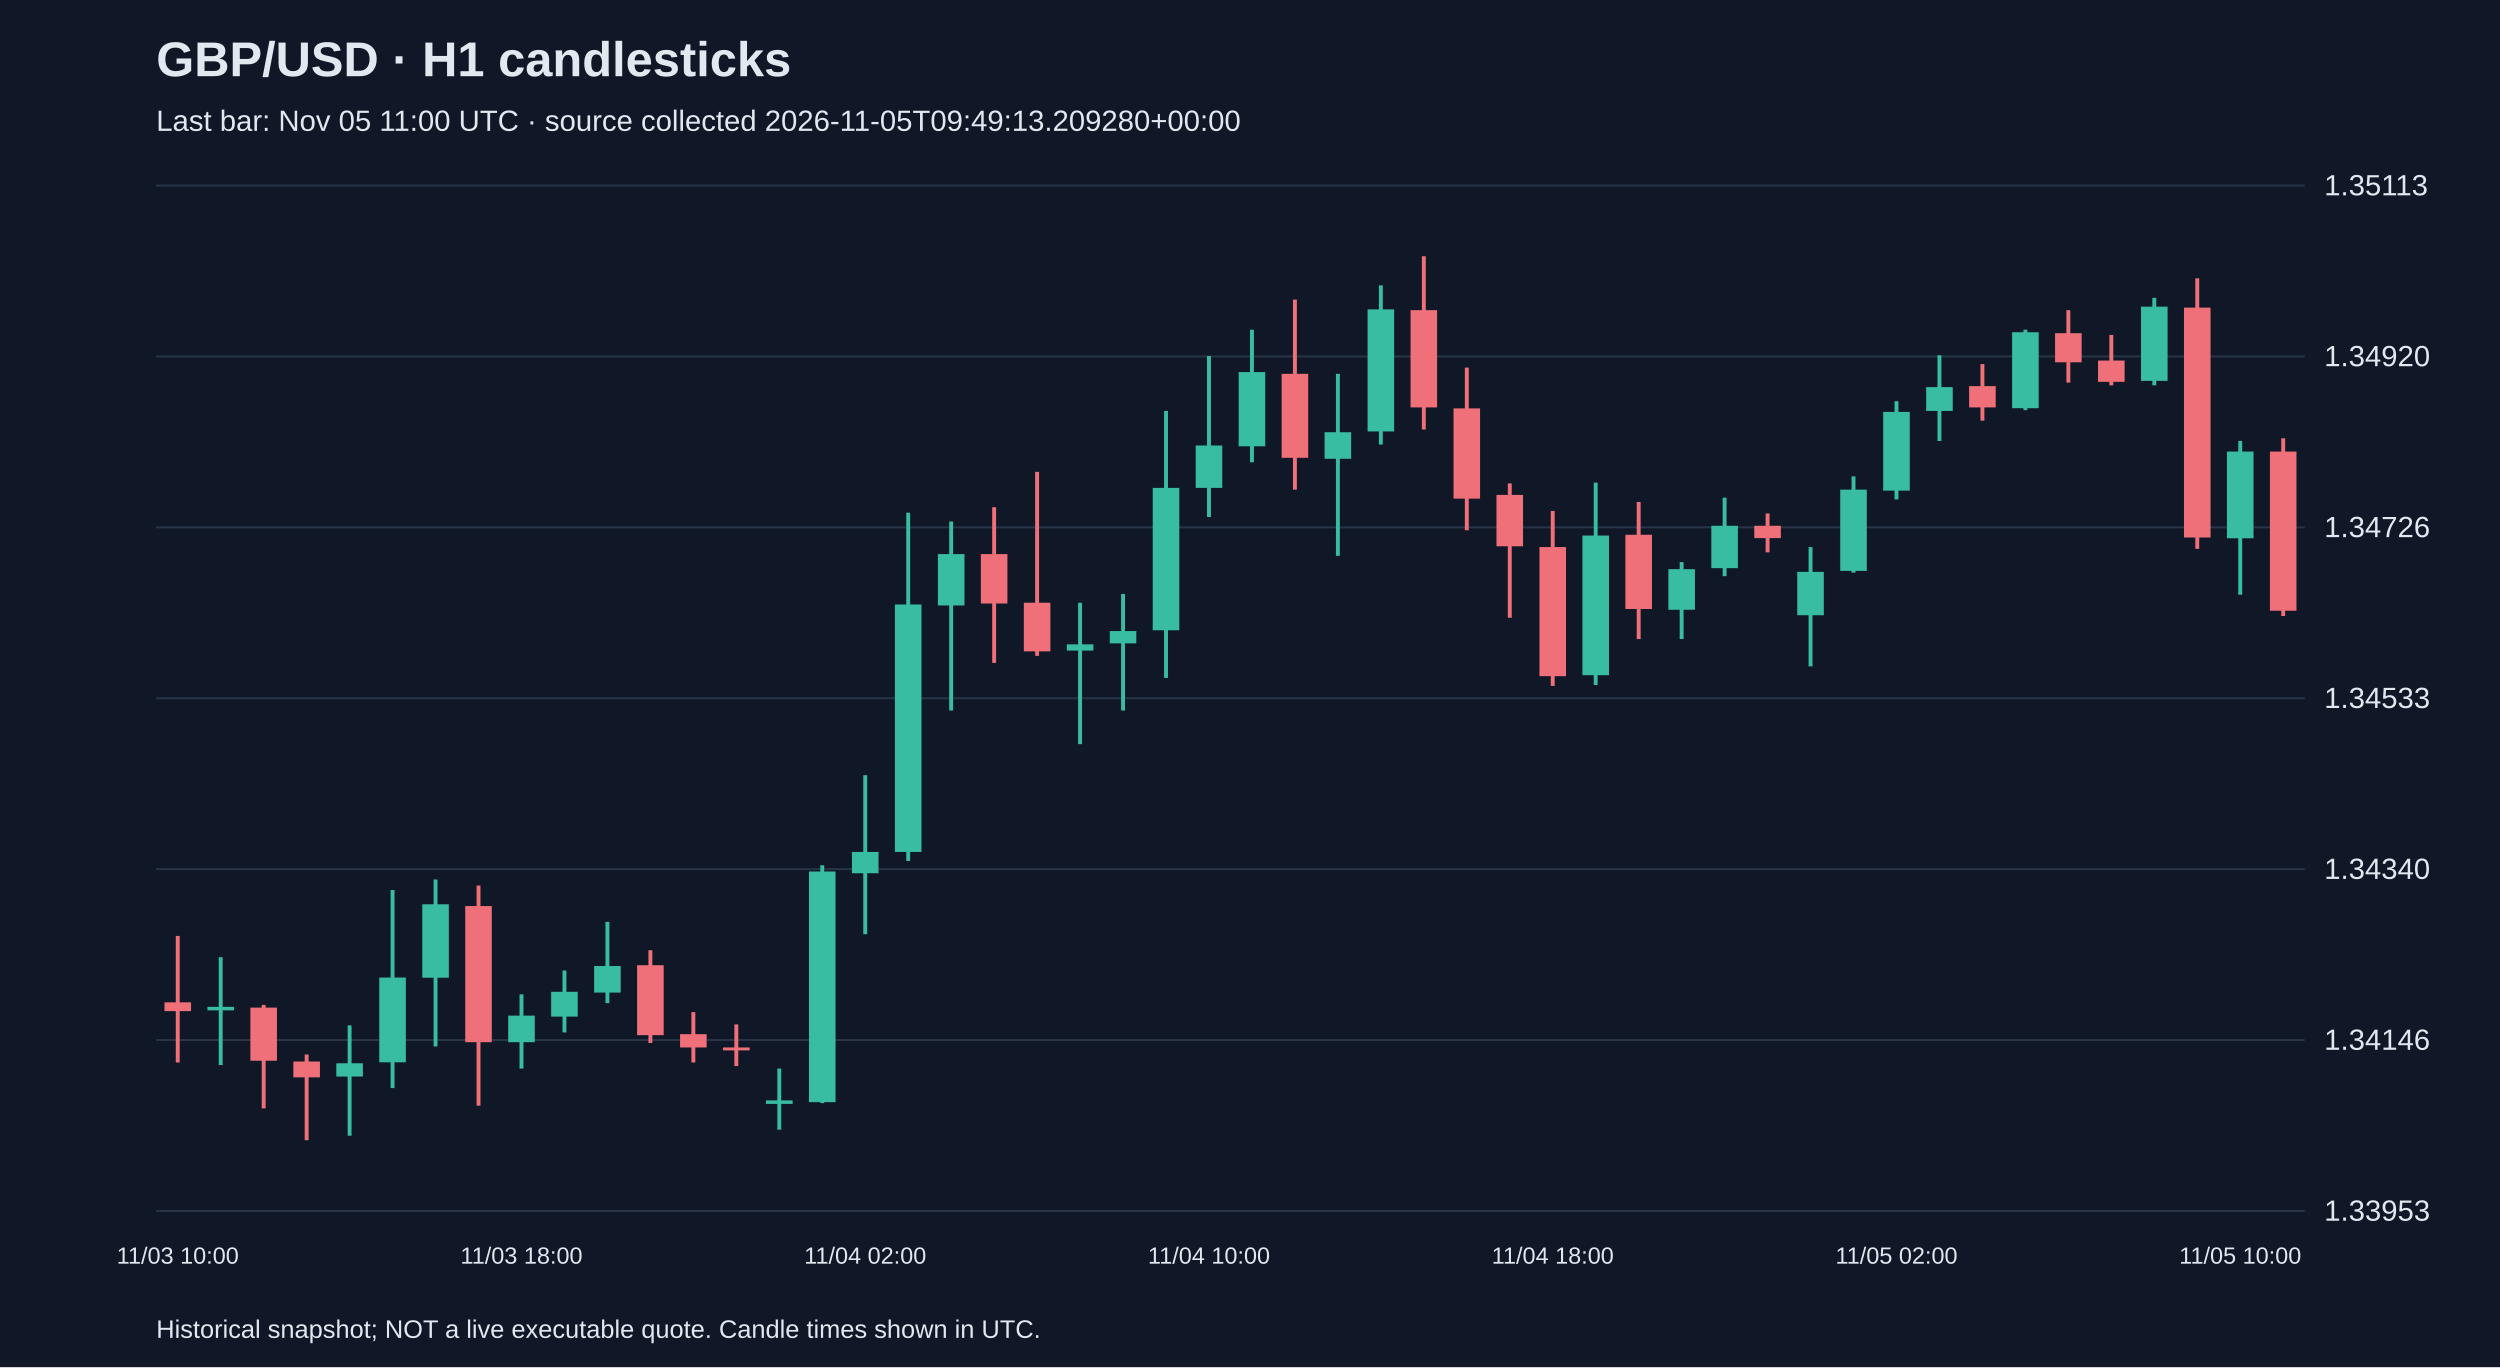
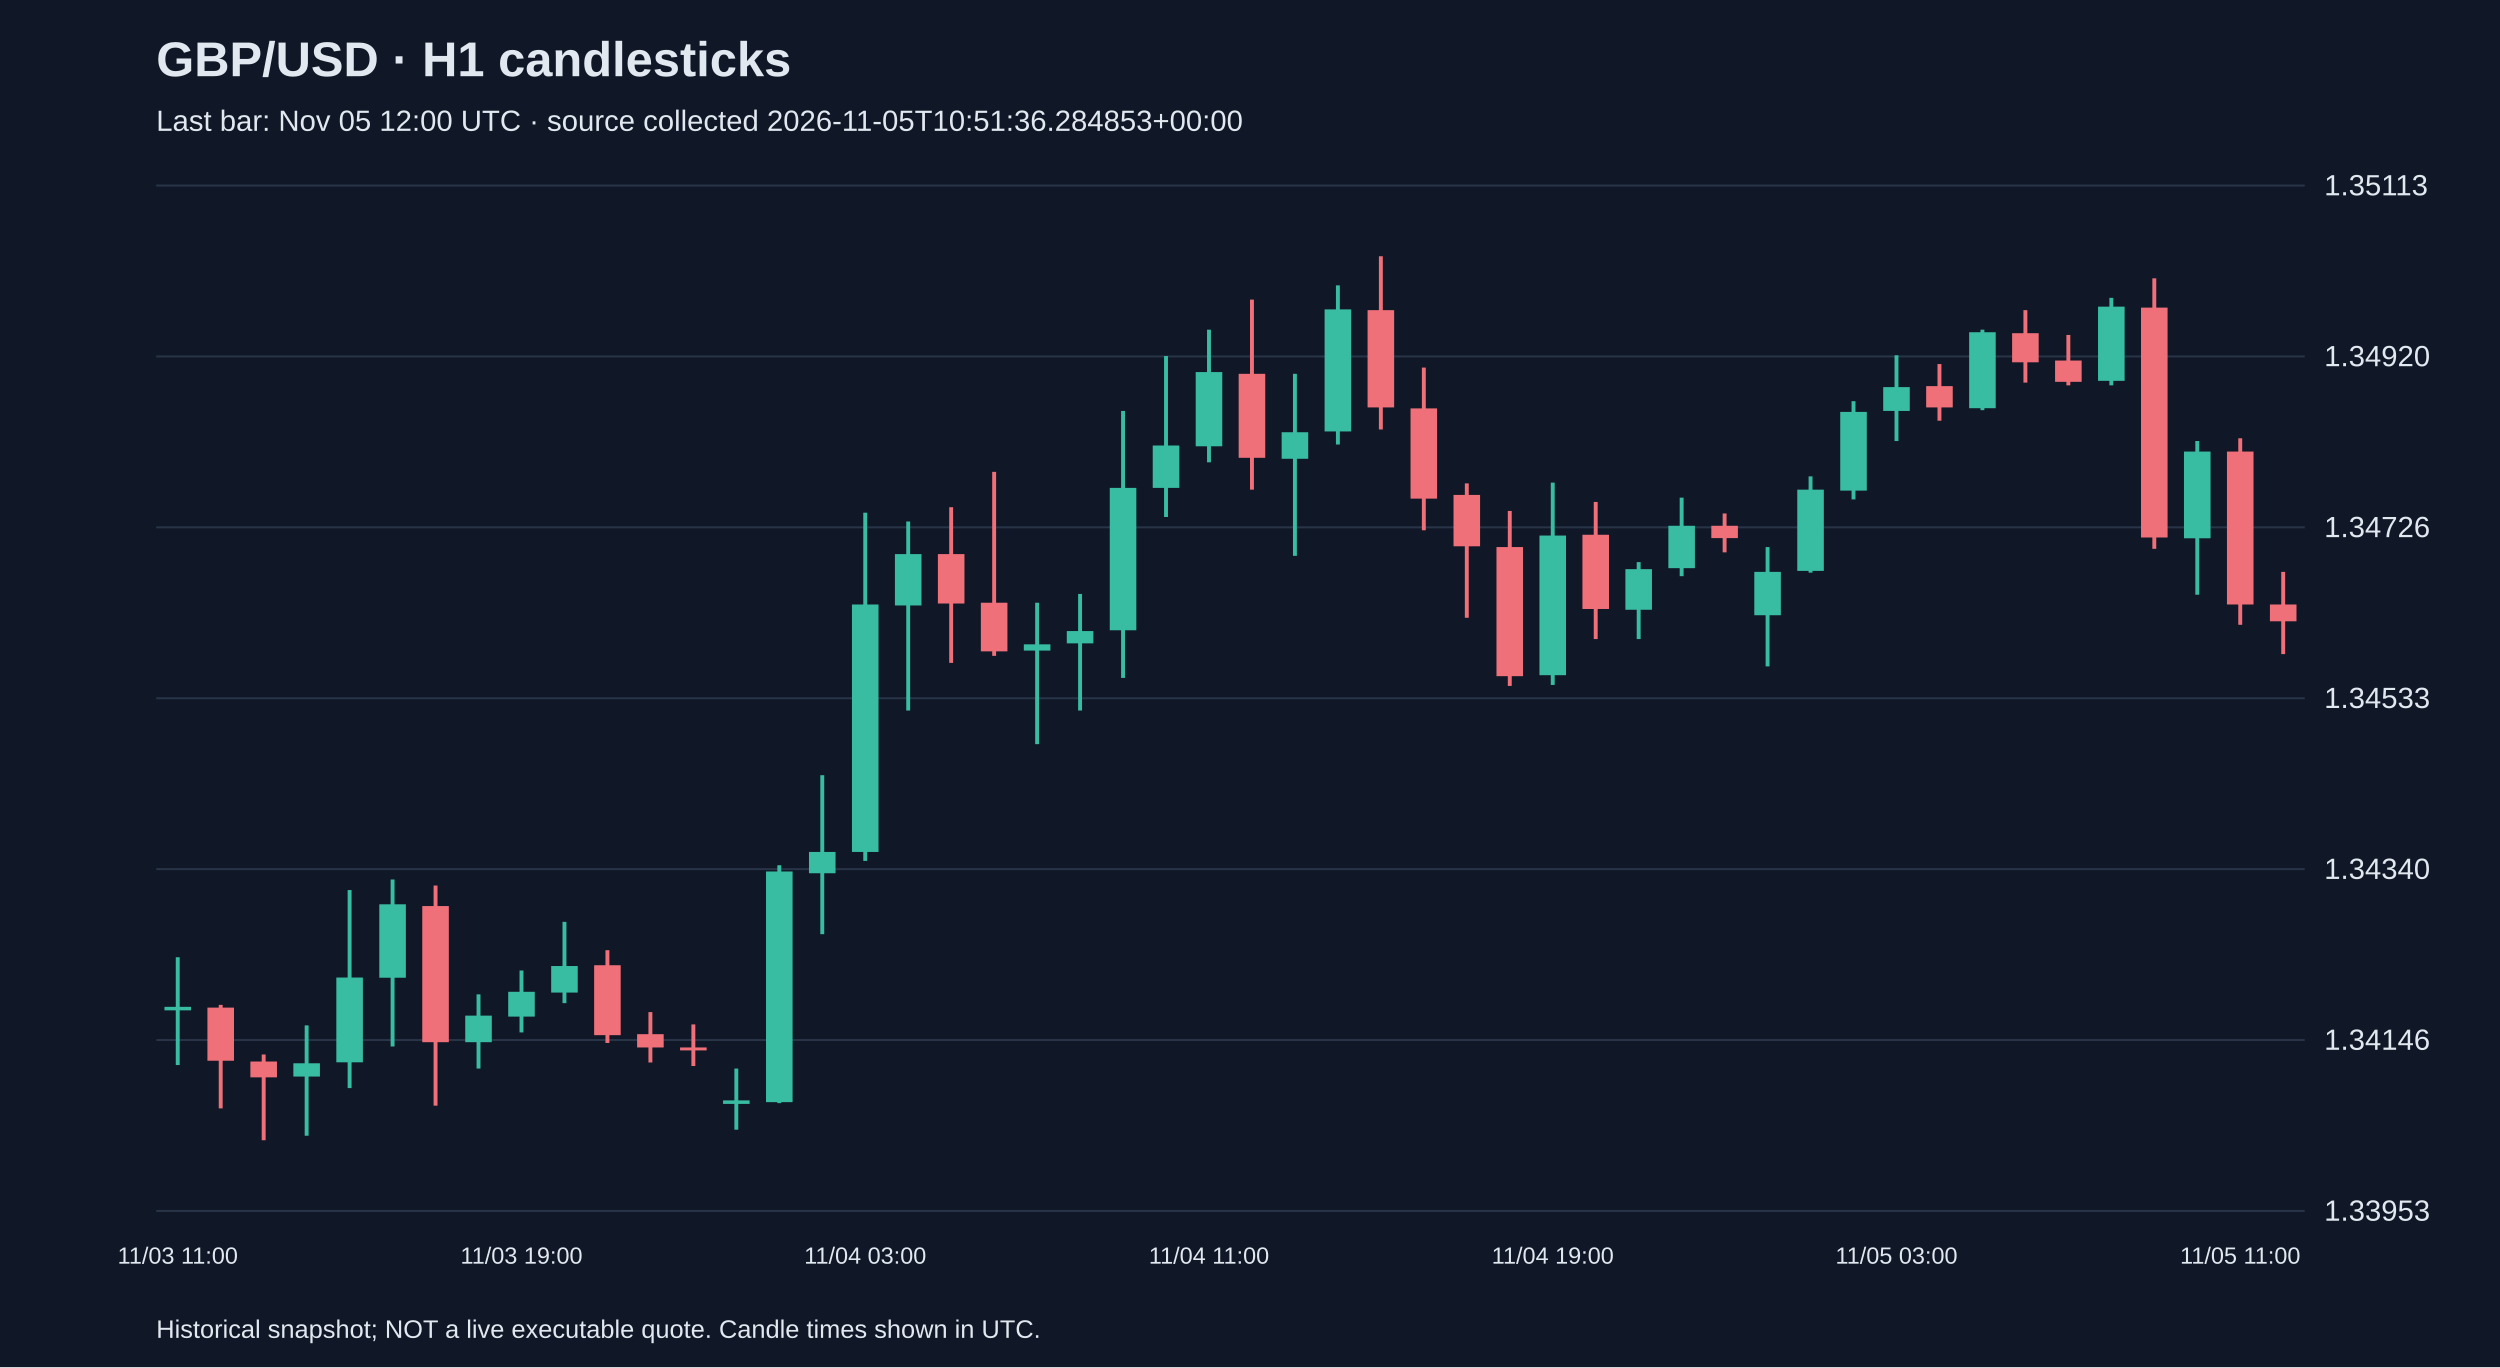
<svg xmlns="http://www.w3.org/2000/svg" viewBox="0 0 1280 700">
  <rect width="100%" height="100%" fill="#101827" />
  <style>text{font-family:Arial,sans-serif;fill:#e2e8f0}</style>
  <text x="80" y="39" font-size="25" font-weight="bold">GBP/USD · H1 candlesticks</text>
-   <text x="80" y="67" font-size="15" fill="#a6b1c5">Last bar: Nov 05 11:00 UTC · source collected 2026-11-05T09:49:13.209280+00:00</text>
+   <text x="80" y="67" font-size="15" fill="#a6b1c5">Last bar: Nov 05 12:00 UTC · source collected 2026-11-05T10:51:36.284853+00:00</text>
  <line x1="80" y1="620.0" x2="1180" y2="620.0" stroke="#283548" />
  <text x="1190" y="625.0" font-size="15">1.33953</text>
  <line x1="80" y1="532.5" x2="1180" y2="532.5" stroke="#283548" />
  <text x="1190" y="537.5" font-size="15">1.34146</text>
  <line x1="80" y1="445.0" x2="1180" y2="445.0" stroke="#283548" />
  <text x="1190" y="450.0" font-size="15">1.34340</text>
  <line x1="80" y1="357.5" x2="1180" y2="357.5" stroke="#283548" />
  <text x="1190" y="362.5" font-size="15">1.34533</text>
  <line x1="80" y1="270.0" x2="1180" y2="270.0" stroke="#283548" />
  <text x="1190" y="275.0" font-size="15">1.34726</text>
  <line x1="80" y1="182.5" x2="1180" y2="182.5" stroke="#283548" />
  <text x="1190" y="187.5" font-size="15">1.34920</text>
  <line x1="80" y1="95.0" x2="1180" y2="95.0" stroke="#283548" />
  <text x="1190" y="100.0" font-size="15">1.35113</text>
-   <line x1="91.0" y1="479.2" x2="91.0" y2="544.0" stroke="#f07079" stroke-width="2" />
-   <rect x="84.2" y="513.2" width="13.6" height="4.5" fill="#f07079" />
-   <text x="91.0" y="647" text-anchor="middle" font-size="12">11/03 10:00</text>
-   <line x1="113.0" y1="490.1" x2="113.0" y2="545.3" stroke="#38bca2" stroke-width="2" />
-   <rect x="106.2" y="515.5" width="13.6" height="1.8" fill="#38bca2" />
-   <line x1="135.0" y1="514.5" x2="135.0" y2="567.5" stroke="#f07079" stroke-width="2" />
-   <rect x="128.2" y="515.9" width="13.6" height="27.2" fill="#f07079" />
-   <line x1="157.0" y1="539.9" x2="157.0" y2="583.8" stroke="#f07079" stroke-width="2" />
-   <rect x="150.2" y="543.5" width="13.6" height="8.1" fill="#f07079" />
-   <line x1="179.0" y1="525.0" x2="179.0" y2="581.5" stroke="#38bca2" stroke-width="2" />
-   <rect x="172.2" y="544.4" width="13.6" height="6.8" fill="#38bca2" />
-   <line x1="201.0" y1="455.7" x2="201.0" y2="557.1" stroke="#38bca2" stroke-width="2" />
-   <rect x="194.2" y="500.5" width="13.6" height="43.4" fill="#38bca2" />
-   <line x1="223.0" y1="450.3" x2="223.0" y2="535.8" stroke="#38bca2" stroke-width="2" />
-   <rect x="216.2" y="463.0" width="13.6" height="37.6" fill="#38bca2" />
-   <line x1="245.0" y1="453.4" x2="245.0" y2="566.1" stroke="#f07079" stroke-width="2" />
-   <rect x="238.2" y="463.9" width="13.6" height="69.7" fill="#f07079" />
-   <line x1="267.0" y1="509.1" x2="267.0" y2="547.1" stroke="#38bca2" stroke-width="2" />
-   <rect x="260.2" y="520.0" width="13.6" height="13.6" fill="#38bca2" />
-   <text x="267.0" y="647" text-anchor="middle" font-size="12">11/03 18:00</text>
-   <line x1="289.0" y1="496.9" x2="289.0" y2="528.6" stroke="#38bca2" stroke-width="2" />
-   <rect x="282.2" y="507.8" width="13.6" height="12.7" fill="#38bca2" />
-   <line x1="311.0" y1="472.0" x2="311.0" y2="513.6" stroke="#38bca2" stroke-width="2" />
-   <rect x="304.2" y="494.6" width="13.6" height="13.6" fill="#38bca2" />
-   <line x1="333.0" y1="486.5" x2="333.0" y2="534.0" stroke="#f07079" stroke-width="2" />
-   <rect x="326.2" y="494.2" width="13.6" height="35.8" fill="#f07079" />
-   <line x1="355.0" y1="518.2" x2="355.0" y2="544.0" stroke="#f07079" stroke-width="2" />
-   <rect x="348.2" y="529.5" width="13.6" height="6.8" fill="#f07079" />
-   <line x1="377.0" y1="524.5" x2="377.0" y2="545.8" stroke="#f07079" stroke-width="2" />
-   <rect x="370.2" y="536.3" width="13.6" height="1.5" fill="#f07079" />
-   <line x1="399.0" y1="547.1" x2="399.0" y2="578.4" stroke="#38bca2" stroke-width="2" />
-   <rect x="392.2" y="563.4" width="13.6" height="1.8" fill="#38bca2" />
-   <line x1="421.0" y1="443.0" x2="421.0" y2="564.8" stroke="#38bca2" stroke-width="2" />
-   <rect x="414.2" y="446.2" width="13.6" height="118.1" fill="#38bca2" />
-   <line x1="443.0" y1="396.9" x2="443.0" y2="478.3" stroke="#38bca2" stroke-width="2" />
-   <rect x="436.2" y="436.2" width="13.6" height="10.9" fill="#38bca2" />
-   <text x="443.0" y="647" text-anchor="middle" font-size="12">11/04 02:00</text>
-   <line x1="465.0" y1="262.5" x2="465.0" y2="440.8" stroke="#38bca2" stroke-width="2" />
-   <rect x="458.2" y="309.5" width="13.6" height="126.7" fill="#38bca2" />
-   <line x1="487.0" y1="267.0" x2="487.0" y2="363.8" stroke="#38bca2" stroke-width="2" />
-   <rect x="480.2" y="283.7" width="13.6" height="26.3" fill="#38bca2" />
-   <line x1="509.0" y1="259.7" x2="509.0" y2="339.4" stroke="#f07079" stroke-width="2" />
-   <rect x="502.2" y="283.7" width="13.6" height="25.3" fill="#f07079" />
-   <line x1="531.0" y1="241.6" x2="531.0" y2="335.8" stroke="#f07079" stroke-width="2" />
-   <rect x="524.2" y="308.6" width="13.6" height="24.9" fill="#f07079" />
-   <line x1="553.0" y1="308.6" x2="553.0" y2="381.0" stroke="#38bca2" stroke-width="2" />
-   <rect x="546.2" y="329.9" width="13.6" height="3.2" fill="#38bca2" />
-   <line x1="575.0" y1="304.1" x2="575.0" y2="363.8" stroke="#38bca2" stroke-width="2" />
-   <rect x="568.2" y="323.1" width="13.6" height="6.3" fill="#38bca2" />
-   <line x1="597.0" y1="210.4" x2="597.0" y2="347.1" stroke="#38bca2" stroke-width="2" />
-   <rect x="590.2" y="249.8" width="13.6" height="72.9" fill="#38bca2" />
-   <line x1="619.0" y1="182.3" x2="619.0" y2="264.7" stroke="#38bca2" stroke-width="2" />
-   <rect x="612.2" y="228.1" width="13.6" height="21.7" fill="#38bca2" />
-   <text x="619.0" y="647" text-anchor="middle" font-size="12">11/04 10:00</text>
-   <line x1="641.0" y1="168.8" x2="641.0" y2="236.7" stroke="#38bca2" stroke-width="2" />
-   <rect x="634.2" y="190.5" width="13.6" height="38.0" fill="#38bca2" />
-   <line x1="663.0" y1="153.4" x2="663.0" y2="250.7" stroke="#f07079" stroke-width="2" />
-   <rect x="656.2" y="191.4" width="13.6" height="43.0" fill="#f07079" />
-   <line x1="685.0" y1="191.4" x2="685.0" y2="284.6" stroke="#38bca2" stroke-width="2" />
-   <rect x="678.2" y="221.3" width="13.6" height="13.6" fill="#38bca2" />
-   <line x1="707.0" y1="146.1" x2="707.0" y2="227.6" stroke="#38bca2" stroke-width="2" />
-   <rect x="700.2" y="158.4" width="13.6" height="62.5" fill="#38bca2" />
-   <line x1="729.0" y1="131.2" x2="729.0" y2="219.9" stroke="#f07079" stroke-width="2" />
-   <rect x="722.2" y="158.8" width="13.6" height="49.8" fill="#f07079" />
-   <line x1="751.0" y1="188.2" x2="751.0" y2="271.5" stroke="#f07079" stroke-width="2" />
-   <rect x="744.2" y="209.1" width="13.6" height="46.2" fill="#f07079" />
-   <line x1="773.0" y1="247.5" x2="773.0" y2="316.3" stroke="#f07079" stroke-width="2" />
-   <rect x="766.2" y="253.4" width="13.6" height="26.3" fill="#f07079" />
-   <line x1="795.0" y1="261.6" x2="795.0" y2="351.2" stroke="#f07079" stroke-width="2" />
-   <rect x="788.2" y="280.1" width="13.6" height="66.1" fill="#f07079" />
-   <text x="795.0" y="647" text-anchor="middle" font-size="12">11/04 18:00</text>
-   <line x1="817.0" y1="247.1" x2="817.0" y2="350.7" stroke="#38bca2" stroke-width="2" />
-   <rect x="810.2" y="274.2" width="13.6" height="71.5" fill="#38bca2" />
-   <line x1="839.0" y1="257.0" x2="839.0" y2="327.2" stroke="#f07079" stroke-width="2" />
-   <rect x="832.2" y="273.8" width="13.6" height="38.0" fill="#f07079" />
-   <line x1="861.0" y1="287.8" x2="861.0" y2="327.2" stroke="#38bca2" stroke-width="2" />
-   <rect x="854.2" y="291.4" width="13.6" height="20.8" fill="#38bca2" />
-   <line x1="883.0" y1="254.8" x2="883.0" y2="295.0" stroke="#38bca2" stroke-width="2" />
-   <rect x="876.2" y="269.2" width="13.6" height="21.7" fill="#38bca2" />
-   <line x1="905.0" y1="262.9" x2="905.0" y2="282.8" stroke="#f07079" stroke-width="2" />
-   <rect x="898.2" y="269.2" width="13.6" height="6.3" fill="#f07079" />
-   <line x1="927.0" y1="280.1" x2="927.0" y2="341.2" stroke="#38bca2" stroke-width="2" />
-   <rect x="920.2" y="292.8" width="13.6" height="22.2" fill="#38bca2" />
-   <line x1="949.0" y1="243.9" x2="949.0" y2="293.2" stroke="#38bca2" stroke-width="2" />
-   <rect x="942.2" y="250.7" width="13.6" height="41.6" fill="#38bca2" />
-   <line x1="971.0" y1="205.4" x2="971.0" y2="255.7" stroke="#38bca2" stroke-width="2" />
-   <rect x="964.2" y="210.9" width="13.6" height="40.3" fill="#38bca2" />
-   <text x="971.0" y="647" text-anchor="middle" font-size="12">11/05 02:00</text>
-   <line x1="993.0" y1="181.9" x2="993.0" y2="225.8" stroke="#38bca2" stroke-width="2" />
-   <rect x="986.2" y="198.2" width="13.6" height="12.2" fill="#38bca2" />
-   <line x1="1015.0" y1="186.4" x2="1015.0" y2="215.4" stroke="#f07079" stroke-width="2" />
-   <rect x="1008.2" y="197.7" width="13.6" height="10.9" fill="#f07079" />
-   <line x1="1037.0" y1="168.8" x2="1037.0" y2="210.0" stroke="#38bca2" stroke-width="2" />
-   <rect x="1030.2" y="170.1" width="13.6" height="38.9" fill="#38bca2" />
-   <line x1="1059.0" y1="158.8" x2="1059.0" y2="195.9" stroke="#f07079" stroke-width="2" />
-   <rect x="1052.2" y="170.6" width="13.6" height="14.9" fill="#f07079" />
-   <line x1="1081.0" y1="171.5" x2="1081.0" y2="197.3" stroke="#f07079" stroke-width="2" />
-   <rect x="1074.2" y="184.6" width="13.6" height="10.9" fill="#f07079" />
-   <line x1="1103.0" y1="152.5" x2="1103.0" y2="197.3" stroke="#38bca2" stroke-width="2" />
-   <rect x="1096.2" y="157.0" width="13.6" height="38.0" fill="#38bca2" />
-   <line x1="1125.0" y1="142.5" x2="1125.0" y2="281.0" stroke="#f07079" stroke-width="2" />
-   <rect x="1118.2" y="157.5" width="13.6" height="117.7" fill="#f07079" />
-   <line x1="1147.0" y1="225.8" x2="1147.0" y2="304.5" stroke="#38bca2" stroke-width="2" />
-   <rect x="1140.2" y="231.2" width="13.6" height="44.4" fill="#38bca2" />
-   <text x="1147.0" y="647" text-anchor="middle" font-size="12">11/05 10:00</text>
-   <line x1="1169.0" y1="224.4" x2="1169.0" y2="315.4" stroke="#f07079" stroke-width="2" />
-   <rect x="1162.2" y="231.2" width="13.6" height="81.5" fill="#f07079" />
+   <line x1="91.0" y1="490.1" x2="91.0" y2="545.3" stroke="#38bca2" stroke-width="2" />
+   <rect x="84.2" y="515.5" width="13.6" height="1.8" fill="#38bca2" />
+   <text x="91.0" y="647" text-anchor="middle" font-size="12">11/03 11:00</text>
+   <line x1="113.0" y1="514.5" x2="113.0" y2="567.5" stroke="#f07079" stroke-width="2" />
+   <rect x="106.2" y="515.9" width="13.6" height="27.2" fill="#f07079" />
+   <line x1="135.0" y1="539.9" x2="135.0" y2="583.8" stroke="#f07079" stroke-width="2" />
+   <rect x="128.2" y="543.5" width="13.6" height="8.1" fill="#f07079" />
+   <line x1="157.0" y1="525.0" x2="157.0" y2="581.5" stroke="#38bca2" stroke-width="2" />
+   <rect x="150.2" y="544.4" width="13.6" height="6.8" fill="#38bca2" />
+   <line x1="179.0" y1="455.7" x2="179.0" y2="557.1" stroke="#38bca2" stroke-width="2" />
+   <rect x="172.2" y="500.5" width="13.6" height="43.4" fill="#38bca2" />
+   <line x1="201.0" y1="450.3" x2="201.0" y2="535.8" stroke="#38bca2" stroke-width="2" />
+   <rect x="194.2" y="463.0" width="13.6" height="37.6" fill="#38bca2" />
+   <line x1="223.0" y1="453.4" x2="223.0" y2="566.1" stroke="#f07079" stroke-width="2" />
+   <rect x="216.2" y="463.9" width="13.6" height="69.7" fill="#f07079" />
+   <line x1="245.0" y1="509.1" x2="245.0" y2="547.1" stroke="#38bca2" stroke-width="2" />
+   <rect x="238.2" y="520.0" width="13.6" height="13.6" fill="#38bca2" />
+   <line x1="267.0" y1="496.9" x2="267.0" y2="528.6" stroke="#38bca2" stroke-width="2" />
+   <rect x="260.2" y="507.8" width="13.6" height="12.7" fill="#38bca2" />
+   <text x="267.0" y="647" text-anchor="middle" font-size="12">11/03 19:00</text>
+   <line x1="289.0" y1="472.0" x2="289.0" y2="513.6" stroke="#38bca2" stroke-width="2" />
+   <rect x="282.2" y="494.6" width="13.6" height="13.6" fill="#38bca2" />
+   <line x1="311.0" y1="486.5" x2="311.0" y2="534.0" stroke="#f07079" stroke-width="2" />
+   <rect x="304.2" y="494.2" width="13.6" height="35.8" fill="#f07079" />
+   <line x1="333.0" y1="518.2" x2="333.0" y2="544.0" stroke="#f07079" stroke-width="2" />
+   <rect x="326.2" y="529.5" width="13.6" height="6.8" fill="#f07079" />
+   <line x1="355.0" y1="524.5" x2="355.0" y2="545.8" stroke="#f07079" stroke-width="2" />
+   <rect x="348.2" y="536.3" width="13.6" height="1.5" fill="#f07079" />
+   <line x1="377.0" y1="547.1" x2="377.0" y2="578.4" stroke="#38bca2" stroke-width="2" />
+   <rect x="370.2" y="563.4" width="13.6" height="1.8" fill="#38bca2" />
+   <line x1="399.0" y1="443.0" x2="399.0" y2="564.8" stroke="#38bca2" stroke-width="2" />
+   <rect x="392.2" y="446.2" width="13.6" height="118.1" fill="#38bca2" />
+   <line x1="421.0" y1="396.9" x2="421.0" y2="478.3" stroke="#38bca2" stroke-width="2" />
+   <rect x="414.2" y="436.2" width="13.6" height="10.9" fill="#38bca2" />
+   <line x1="443.0" y1="262.5" x2="443.0" y2="440.8" stroke="#38bca2" stroke-width="2" />
+   <rect x="436.2" y="309.5" width="13.6" height="126.7" fill="#38bca2" />
+   <text x="443.0" y="647" text-anchor="middle" font-size="12">11/04 03:00</text>
+   <line x1="465.0" y1="267.0" x2="465.0" y2="363.8" stroke="#38bca2" stroke-width="2" />
+   <rect x="458.2" y="283.7" width="13.6" height="26.3" fill="#38bca2" />
+   <line x1="487.0" y1="259.7" x2="487.0" y2="339.4" stroke="#f07079" stroke-width="2" />
+   <rect x="480.2" y="283.7" width="13.6" height="25.3" fill="#f07079" />
+   <line x1="509.0" y1="241.6" x2="509.0" y2="335.8" stroke="#f07079" stroke-width="2" />
+   <rect x="502.2" y="308.6" width="13.6" height="24.9" fill="#f07079" />
+   <line x1="531.0" y1="308.6" x2="531.0" y2="381.0" stroke="#38bca2" stroke-width="2" />
+   <rect x="524.2" y="329.9" width="13.6" height="3.2" fill="#38bca2" />
+   <line x1="553.0" y1="304.1" x2="553.0" y2="363.8" stroke="#38bca2" stroke-width="2" />
+   <rect x="546.2" y="323.1" width="13.6" height="6.3" fill="#38bca2" />
+   <line x1="575.0" y1="210.4" x2="575.0" y2="347.1" stroke="#38bca2" stroke-width="2" />
+   <rect x="568.2" y="249.8" width="13.6" height="72.9" fill="#38bca2" />
+   <line x1="597.0" y1="182.3" x2="597.0" y2="264.7" stroke="#38bca2" stroke-width="2" />
+   <rect x="590.2" y="228.1" width="13.6" height="21.7" fill="#38bca2" />
+   <line x1="619.0" y1="168.8" x2="619.0" y2="236.7" stroke="#38bca2" stroke-width="2" />
+   <rect x="612.2" y="190.5" width="13.6" height="38.0" fill="#38bca2" />
+   <text x="619.0" y="647" text-anchor="middle" font-size="12">11/04 11:00</text>
+   <line x1="641.0" y1="153.4" x2="641.0" y2="250.7" stroke="#f07079" stroke-width="2" />
+   <rect x="634.2" y="191.4" width="13.6" height="43.0" fill="#f07079" />
+   <line x1="663.0" y1="191.4" x2="663.0" y2="284.6" stroke="#38bca2" stroke-width="2" />
+   <rect x="656.2" y="221.3" width="13.6" height="13.6" fill="#38bca2" />
+   <line x1="685.0" y1="146.1" x2="685.0" y2="227.6" stroke="#38bca2" stroke-width="2" />
+   <rect x="678.2" y="158.4" width="13.6" height="62.5" fill="#38bca2" />
+   <line x1="707.0" y1="131.2" x2="707.0" y2="219.9" stroke="#f07079" stroke-width="2" />
+   <rect x="700.2" y="158.8" width="13.6" height="49.8" fill="#f07079" />
+   <line x1="729.0" y1="188.2" x2="729.0" y2="271.5" stroke="#f07079" stroke-width="2" />
+   <rect x="722.2" y="209.1" width="13.6" height="46.2" fill="#f07079" />
+   <line x1="751.0" y1="247.5" x2="751.0" y2="316.3" stroke="#f07079" stroke-width="2" />
+   <rect x="744.2" y="253.4" width="13.6" height="26.3" fill="#f07079" />
+   <line x1="773.0" y1="261.6" x2="773.0" y2="351.2" stroke="#f07079" stroke-width="2" />
+   <rect x="766.2" y="280.1" width="13.6" height="66.1" fill="#f07079" />
+   <line x1="795.0" y1="247.1" x2="795.0" y2="350.7" stroke="#38bca2" stroke-width="2" />
+   <rect x="788.2" y="274.2" width="13.6" height="71.5" fill="#38bca2" />
+   <text x="795.0" y="647" text-anchor="middle" font-size="12">11/04 19:00</text>
+   <line x1="817.0" y1="257.0" x2="817.0" y2="327.2" stroke="#f07079" stroke-width="2" />
+   <rect x="810.2" y="273.8" width="13.6" height="38.0" fill="#f07079" />
+   <line x1="839.0" y1="287.8" x2="839.0" y2="327.2" stroke="#38bca2" stroke-width="2" />
+   <rect x="832.2" y="291.4" width="13.6" height="20.8" fill="#38bca2" />
+   <line x1="861.0" y1="254.8" x2="861.0" y2="295.0" stroke="#38bca2" stroke-width="2" />
+   <rect x="854.2" y="269.2" width="13.6" height="21.7" fill="#38bca2" />
+   <line x1="883.0" y1="262.9" x2="883.0" y2="282.8" stroke="#f07079" stroke-width="2" />
+   <rect x="876.2" y="269.2" width="13.6" height="6.3" fill="#f07079" />
+   <line x1="905.0" y1="280.1" x2="905.0" y2="341.2" stroke="#38bca2" stroke-width="2" />
+   <rect x="898.2" y="292.8" width="13.6" height="22.2" fill="#38bca2" />
+   <line x1="927.0" y1="243.9" x2="927.0" y2="293.2" stroke="#38bca2" stroke-width="2" />
+   <rect x="920.2" y="250.7" width="13.6" height="41.6" fill="#38bca2" />
+   <line x1="949.0" y1="205.4" x2="949.0" y2="255.7" stroke="#38bca2" stroke-width="2" />
+   <rect x="942.2" y="210.9" width="13.6" height="40.3" fill="#38bca2" />
+   <line x1="971.0" y1="181.9" x2="971.0" y2="225.8" stroke="#38bca2" stroke-width="2" />
+   <rect x="964.2" y="198.2" width="13.6" height="12.2" fill="#38bca2" />
+   <text x="971.0" y="647" text-anchor="middle" font-size="12">11/05 03:00</text>
+   <line x1="993.0" y1="186.4" x2="993.0" y2="215.4" stroke="#f07079" stroke-width="2" />
+   <rect x="986.2" y="197.7" width="13.6" height="10.9" fill="#f07079" />
+   <line x1="1015.0" y1="168.8" x2="1015.0" y2="210.0" stroke="#38bca2" stroke-width="2" />
+   <rect x="1008.2" y="170.1" width="13.6" height="38.9" fill="#38bca2" />
+   <line x1="1037.0" y1="158.8" x2="1037.0" y2="195.9" stroke="#f07079" stroke-width="2" />
+   <rect x="1030.2" y="170.6" width="13.6" height="14.9" fill="#f07079" />
+   <line x1="1059.0" y1="171.5" x2="1059.0" y2="197.3" stroke="#f07079" stroke-width="2" />
+   <rect x="1052.2" y="184.6" width="13.6" height="10.9" fill="#f07079" />
+   <line x1="1081.0" y1="152.5" x2="1081.0" y2="197.3" stroke="#38bca2" stroke-width="2" />
+   <rect x="1074.2" y="157.0" width="13.6" height="38.0" fill="#38bca2" />
+   <line x1="1103.0" y1="142.5" x2="1103.0" y2="281.0" stroke="#f07079" stroke-width="2" />
+   <rect x="1096.2" y="157.5" width="13.6" height="117.7" fill="#f07079" />
+   <line x1="1125.0" y1="225.8" x2="1125.0" y2="304.5" stroke="#38bca2" stroke-width="2" />
+   <rect x="1118.2" y="231.2" width="13.6" height="44.4" fill="#38bca2" />
+   <line x1="1147.0" y1="224.4" x2="1147.0" y2="319.9" stroke="#f07079" stroke-width="2" />
+   <rect x="1140.2" y="231.2" width="13.6" height="78.3" fill="#f07079" />
+   <text x="1147.0" y="647" text-anchor="middle" font-size="12">11/05 11:00</text>
+   <line x1="1169.0" y1="292.8" x2="1169.0" y2="334.9" stroke="#f07079" stroke-width="2" />
+   <rect x="1162.2" y="309.5" width="13.6" height="8.6" fill="#f07079" />
  <text x="80" y="685" font-size="13">Historical snapshot; NOT a live executable quote. Candle times shown in UTC.</text>
</svg>
